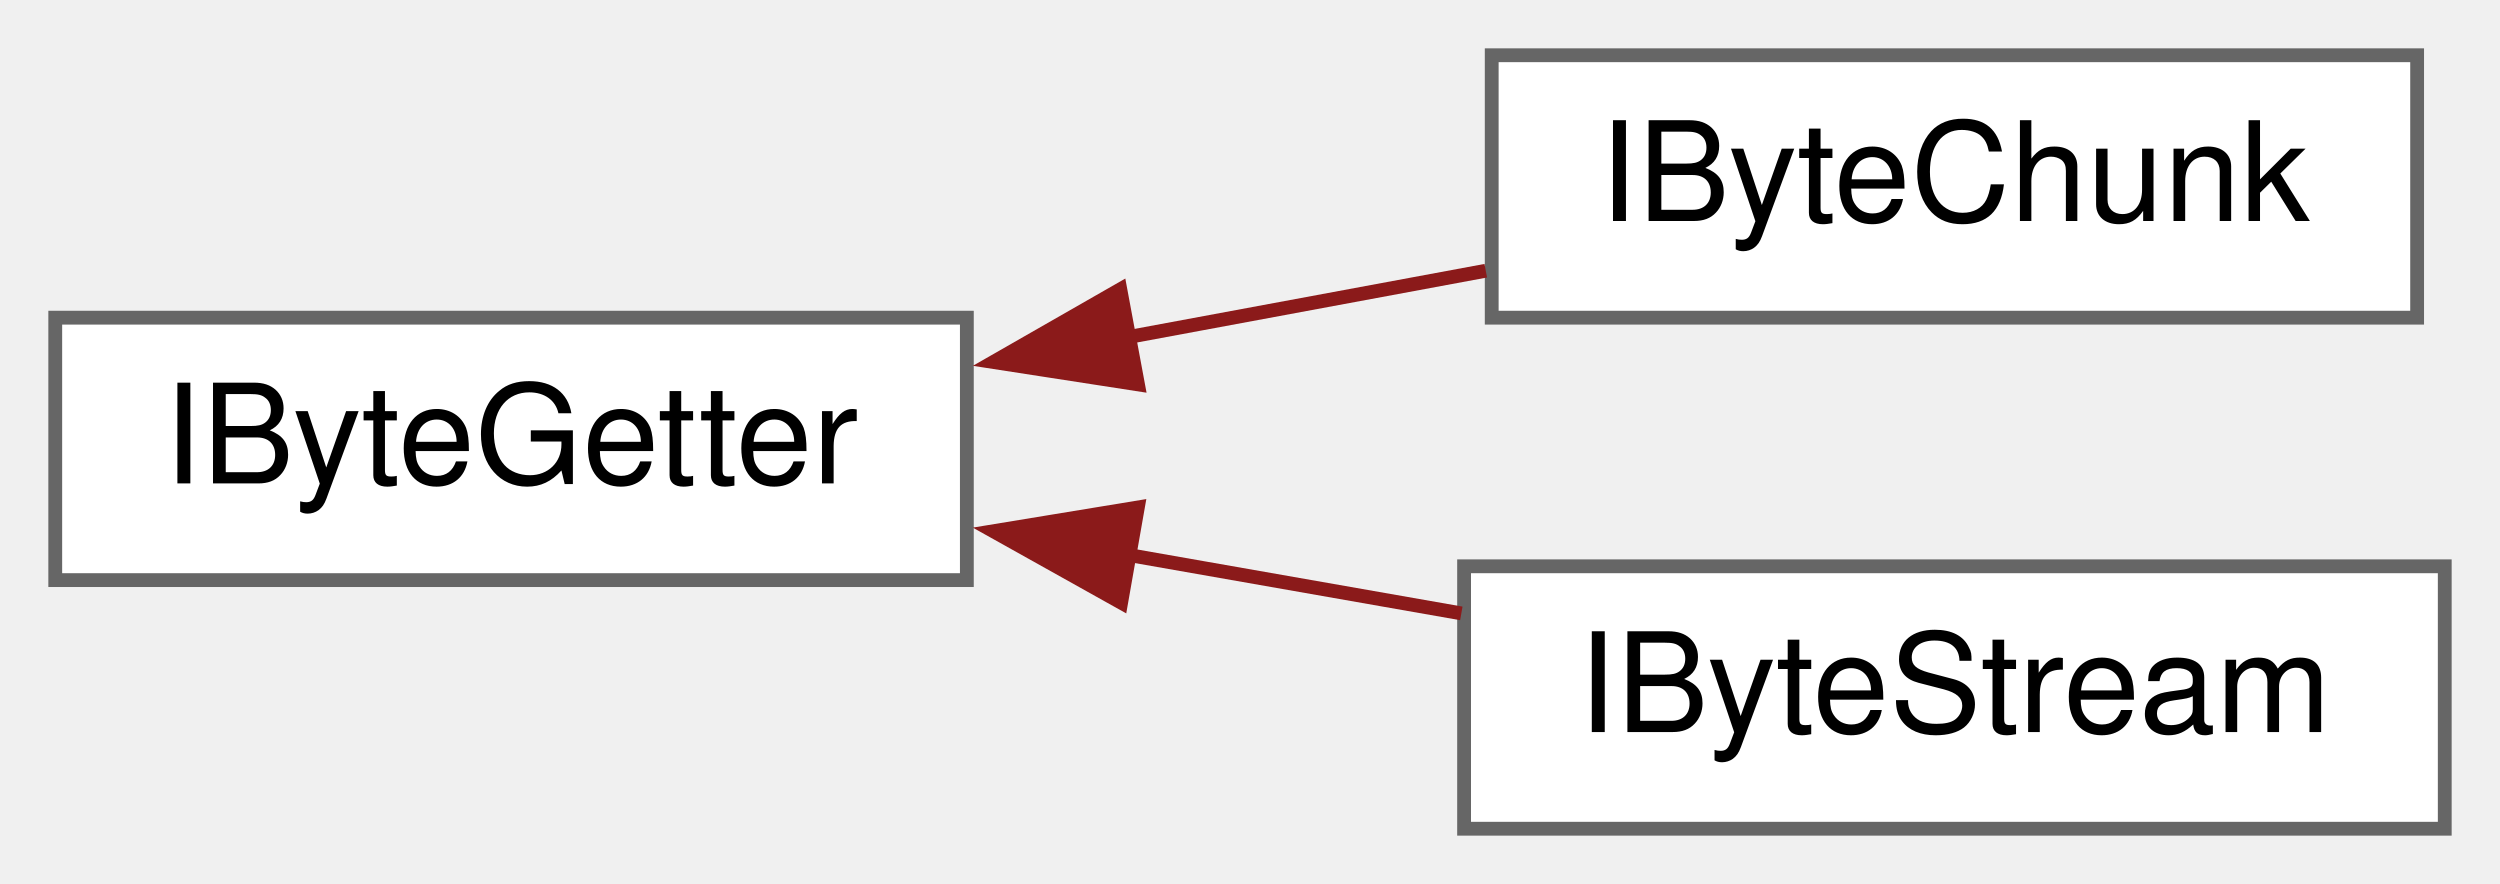
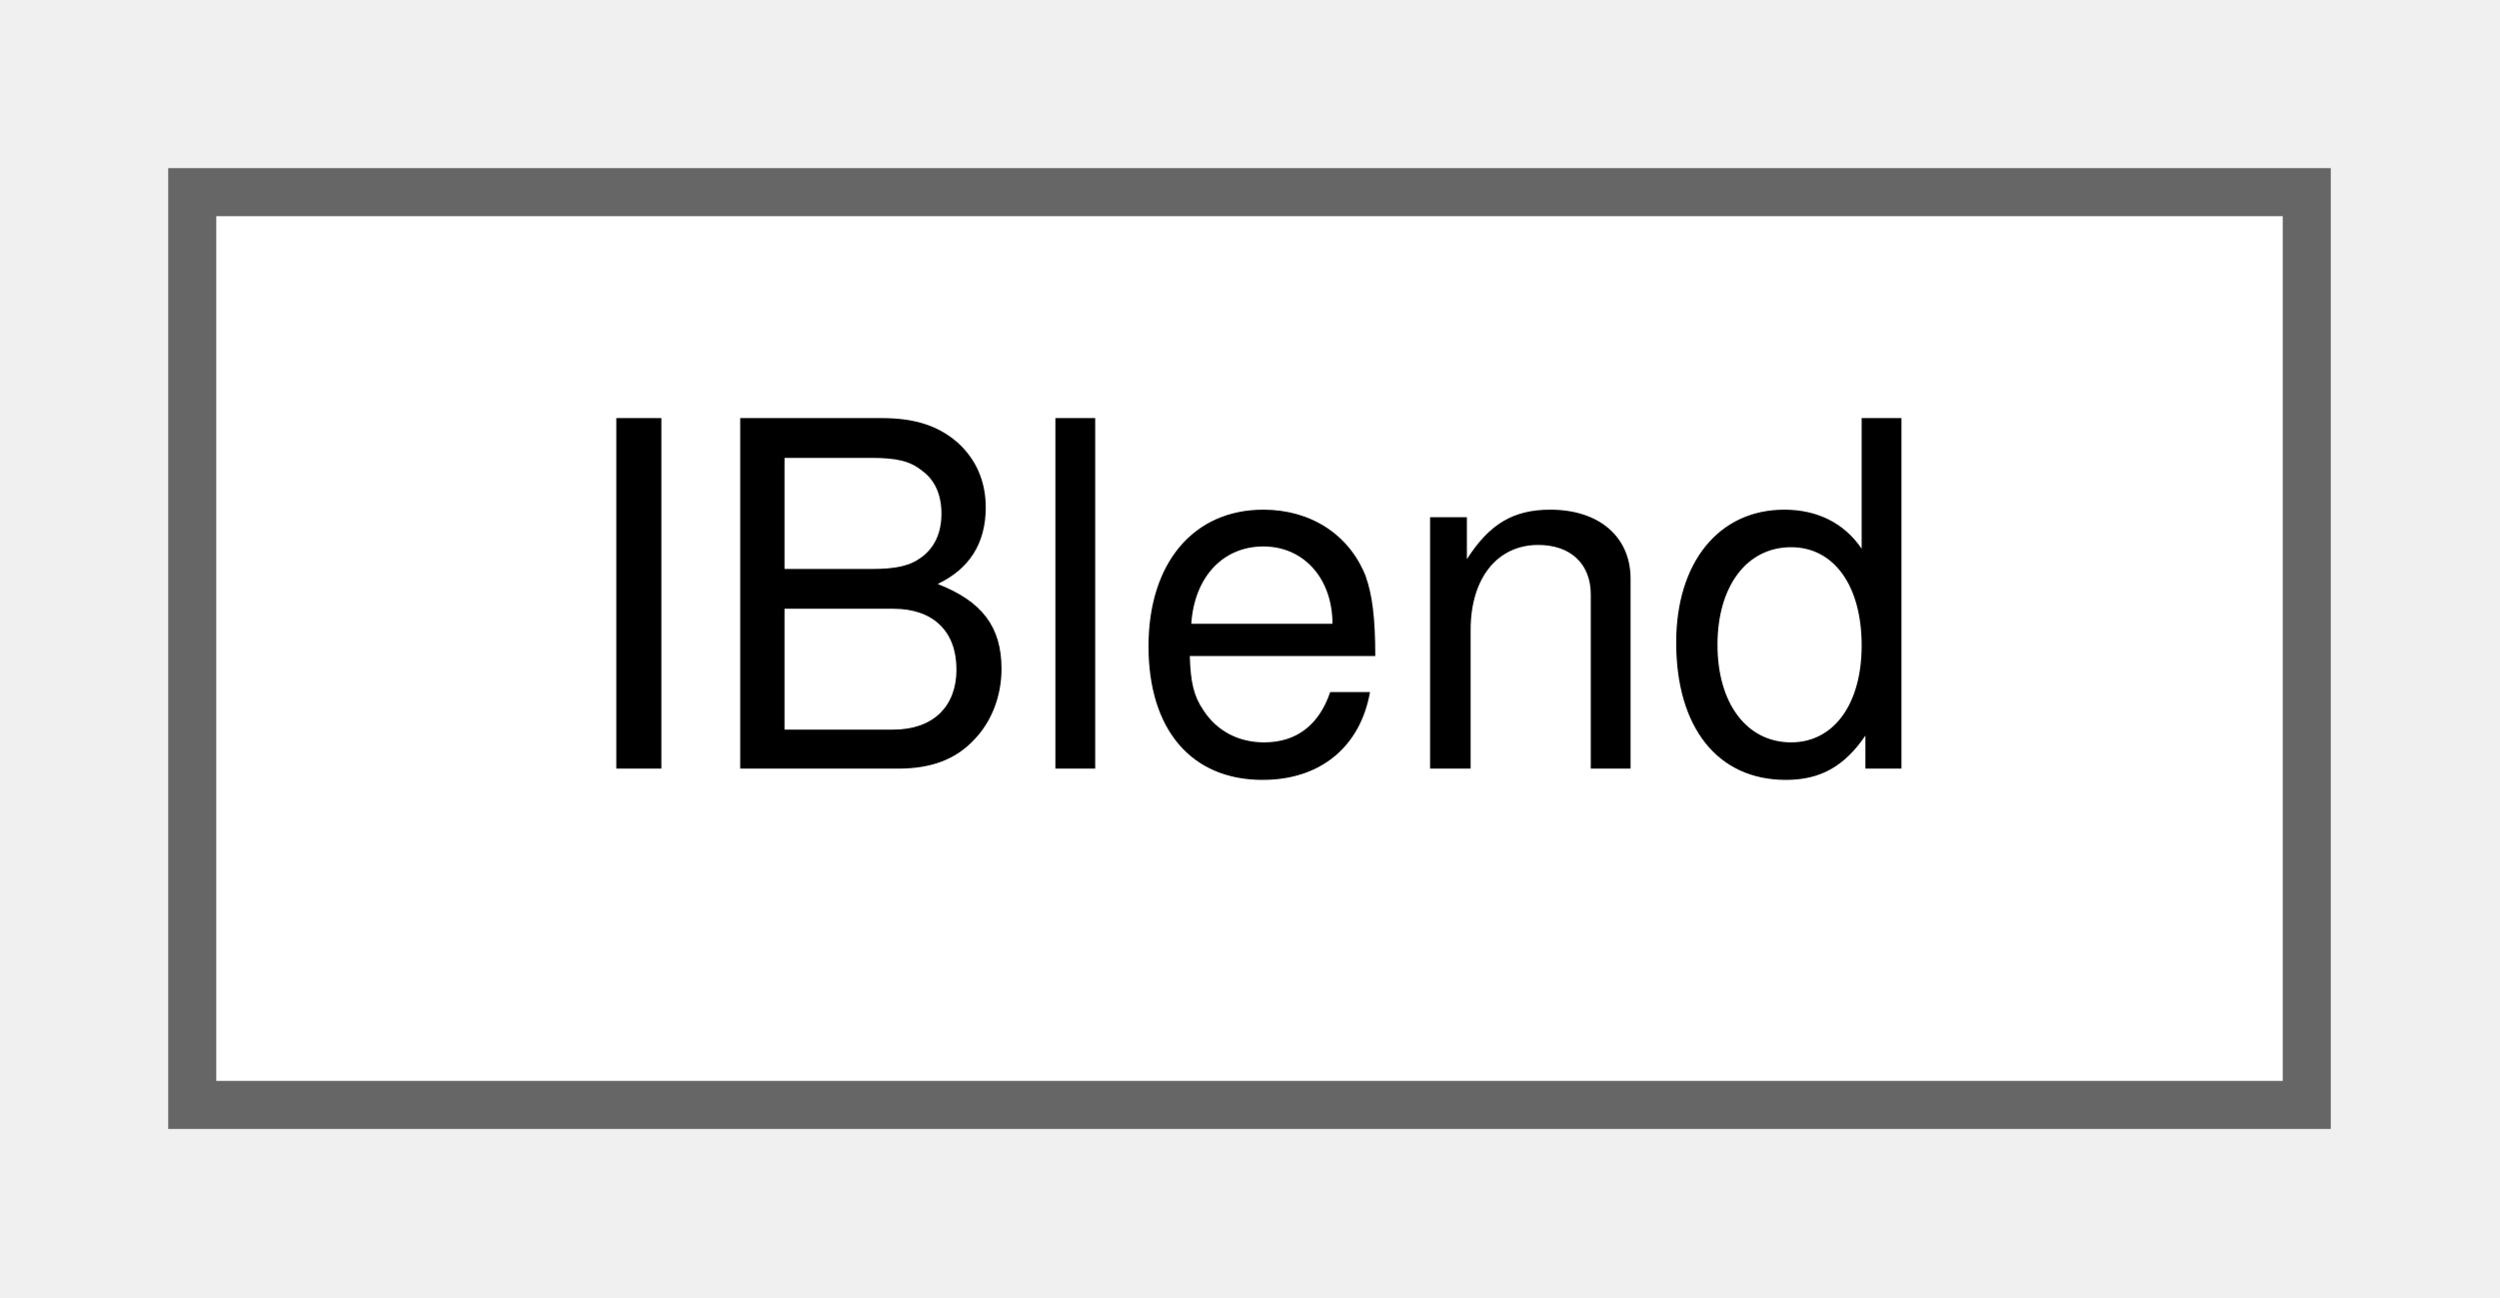
- <svg xmlns="http://www.w3.org/2000/svg" xmlns:xlink="http://www.w3.org/1999/xlink" width="181pt" height="64pt" viewBox="0.00 0.00 181.00 64.00">
-   <g id="graph0" class="graph" transform="scale(1 1) rotate(0) translate(4 60)">
+ <svg xmlns="http://www.w3.org/2000/svg" xmlns:xlink="http://www.w3.org/1999/xlink" width="52pt" height="27pt" viewBox="0.00 0.00 52.00 27.00">
+   <g id="graph0" class="graph" transform="scale(1 1) rotate(0) translate(4 23)">
    <g id="node1" class="node">
      <g id="a_node1">
-         <a xlink:href="struct_i_byte_getter.html" target="_top" xlink:title="A helper class for IByteChunk and IByteStream that avoids code duplication.">
-           <polygon fill="white" stroke="#666666" points="66,-37 0,-37 0,-18 66,-18 66,-37" />
-           <text text-anchor="middle" x="33" y="-25" font-family="Helvetica,sans-Serif" font-size="10.00">IByteGetter</text>
+         <a xlink:href="struct_i_blend.html" target="_top" xlink:title="Used to manage composite/blend operations, independent of draw class/platform.">
+           <polygon fill="white" stroke="#666666" points="44,-19 0,-19 0,0 44,0 44,-19" />
+           <text text-anchor="middle" x="22" y="-7" font-family="Helvetica,sans-Serif" font-size="10.00">IBlend</text>
        </a>
      </g>
    </g>
-     <g id="node2" class="node">
-       <g id="a_node2">
-         <a xlink:href="class_i_byte_chunk.html" target="_top" xlink:title="Manages a block of memory, for plug-in settings store/recall.">
-           <polygon fill="white" stroke="#666666" points="171,-56 104,-56 104,-37 171,-37 171,-56" />
-           <text text-anchor="middle" x="137.5" y="-44" font-family="Helvetica,sans-Serif" font-size="10.00">IByteChunk</text>
-         </a>
-       </g>
-     </g>
-     <g id="edge1" class="edge">
-       <path fill="none" stroke="#8b1a1a" d="M77.61,-35.58C86.31,-37.2 95.31,-38.86 103.57,-40.4" />
-       <polygon fill="#8b1a1a" stroke="#8b1a1a" points="78.39,-32.17 67.92,-33.79 77.11,-39.05 78.39,-32.17" />
-     </g>
-     <g id="node3" class="node">
-       <g id="a_node3">
-         <a xlink:href="class_i_byte_stream.html" target="_top" xlink:title="Manages a non-owned block of memory, for receiving arbitrary message byte streams.">
-           <polygon fill="white" stroke="#666666" points="173,-19 102,-19 102,0 173,0 173,-19" />
-           <text text-anchor="middle" x="137.5" y="-7" font-family="Helvetica,sans-Serif" font-size="10.00">IByteStream</text>
-         </a>
-       </g>
-     </g>
-     <g id="edge2" class="edge">
-       <path fill="none" stroke="#8b1a1a" d="M77.6,-19.84C85.68,-18.42 94.02,-16.96 101.8,-15.59" />
-       <polygon fill="#8b1a1a" stroke="#8b1a1a" points="77.17,-16.37 67.92,-21.54 78.38,-23.26 77.17,-16.37" />
-     </g>
  </g>
</svg>
